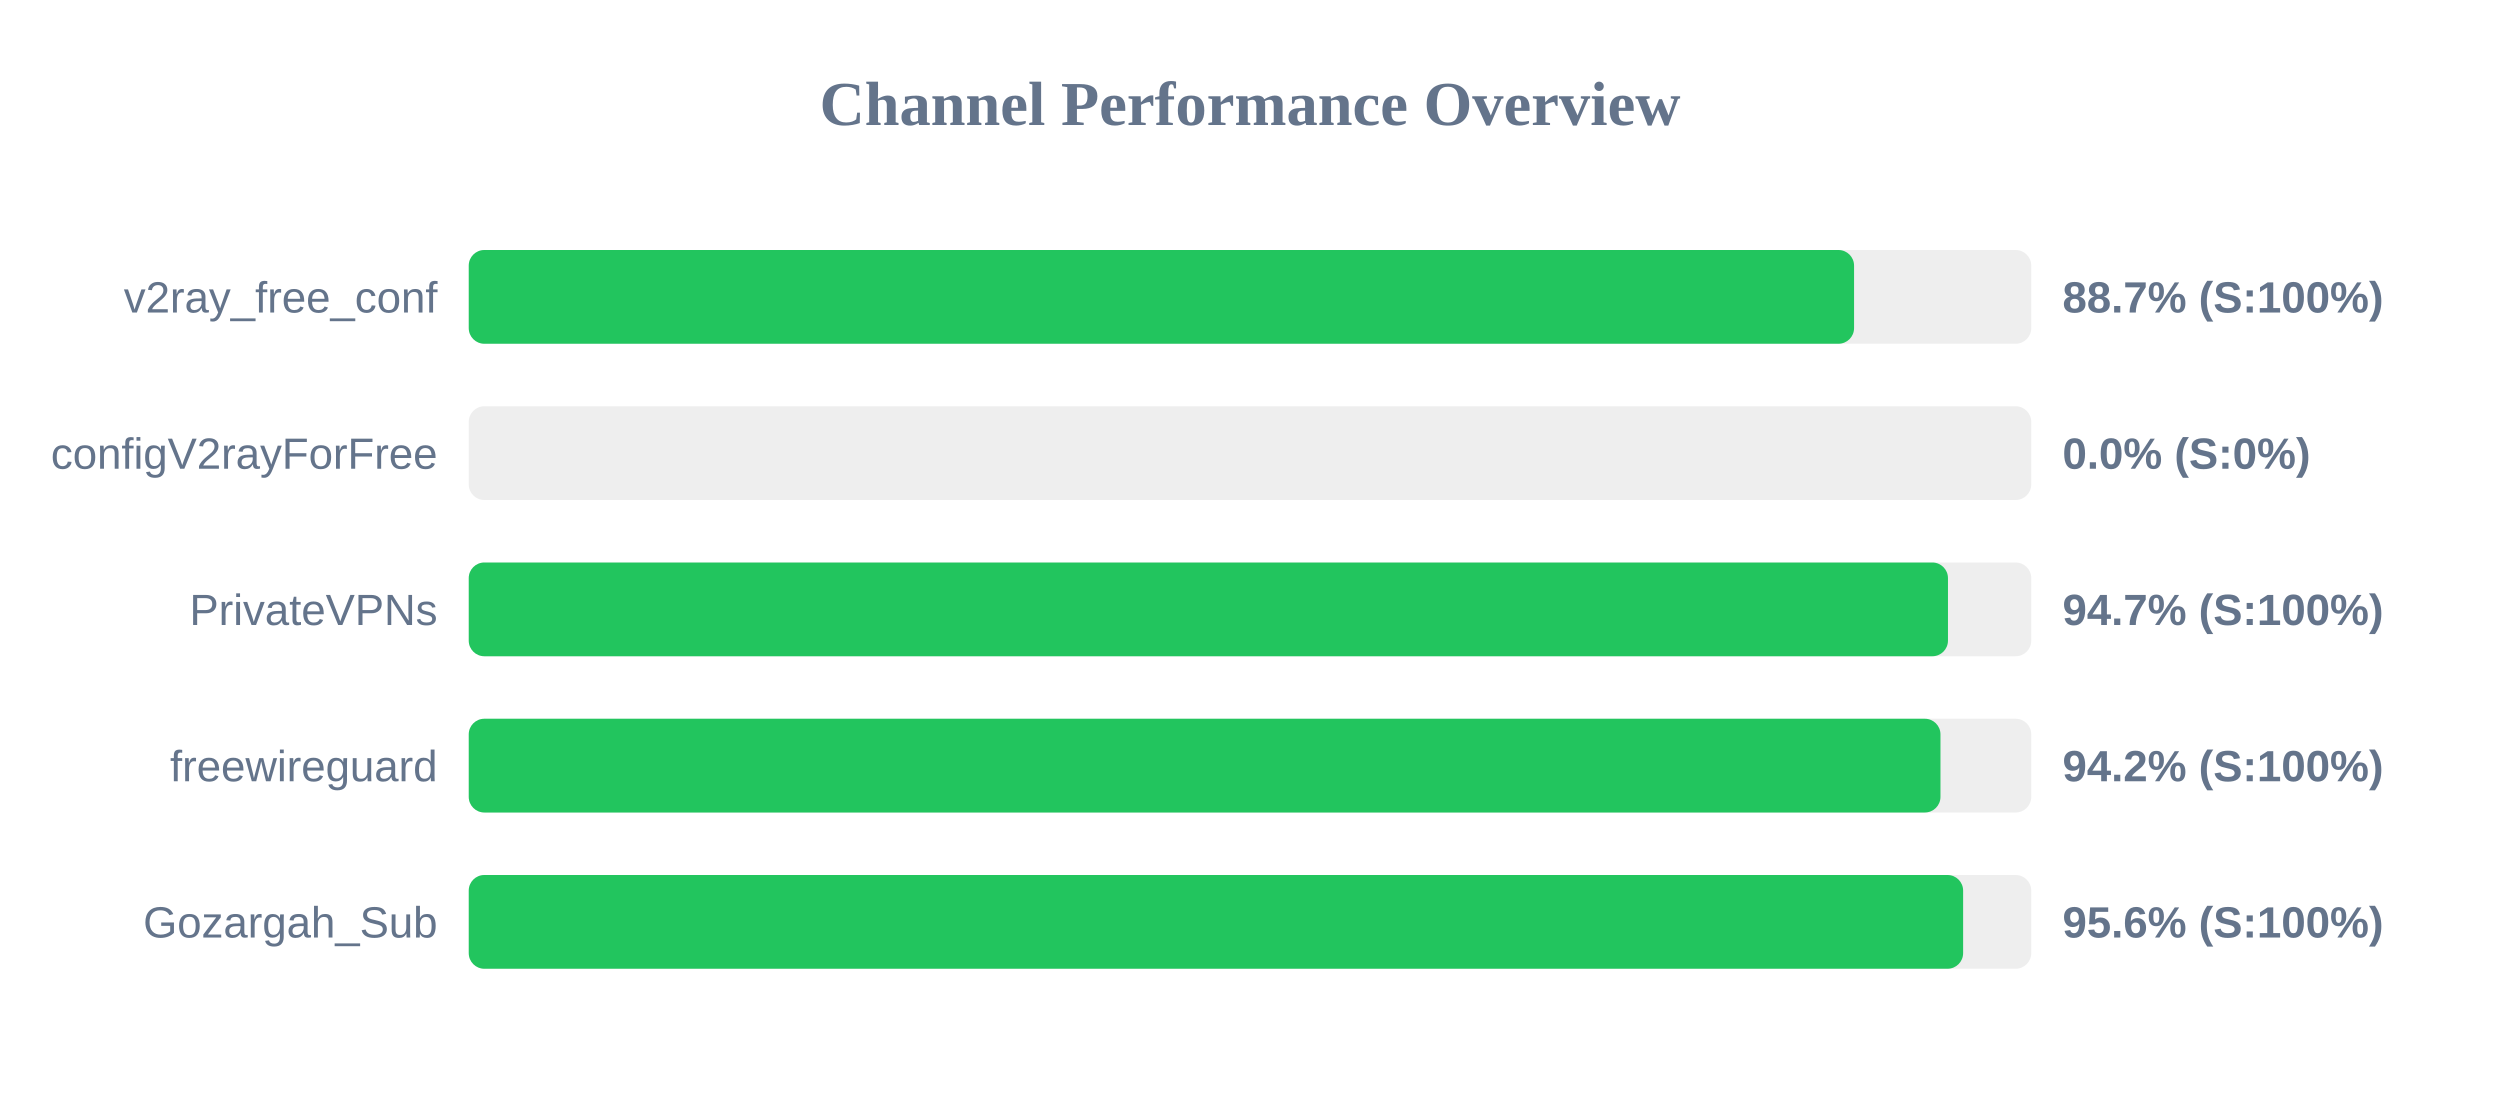
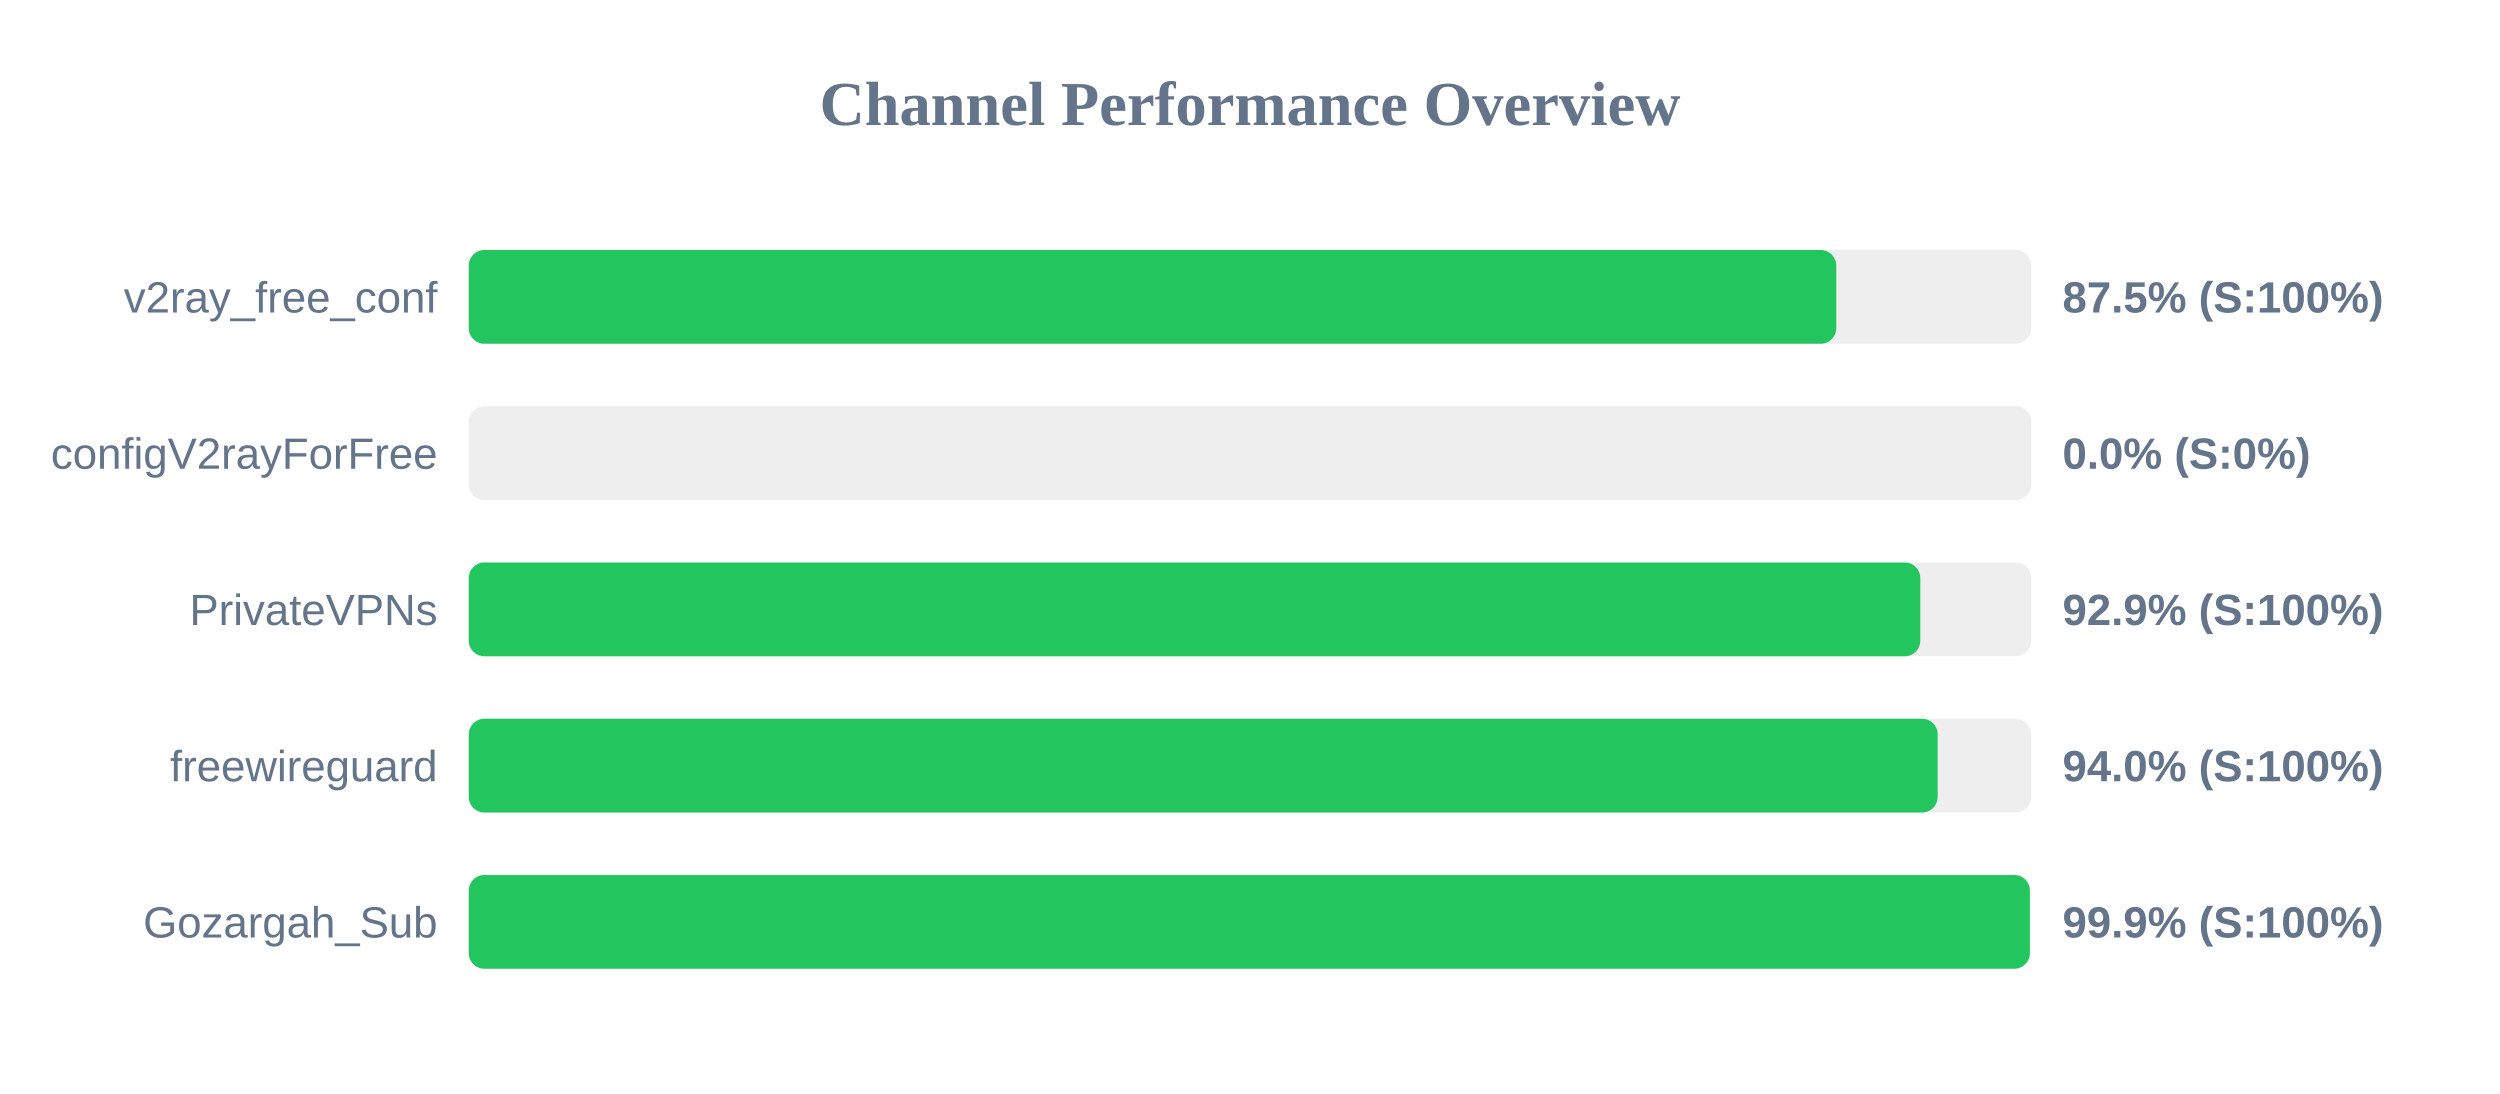
<svg xmlns="http://www.w3.org/2000/svg" width="800" height="350" version="1.1">
  <style>
        .row { font: 14px Arial; fill: #64748b; }
        .score { font: bold 14px Arial; fill: #64748b; }
    </style>
  <text x="400" y="40" text-anchor="middle" font-size="20px" font-weight="bold" fill="#64748b">Channel Performance Overview</text>
  <rect x="150" y="80" width="500" height="30" fill="#eee" rx="5" />
-   <rect x="150" y="80" width="443.3" height="30" fill="#22c55e" rx="5" />
+   <rect x="150" y="80" width="437.6" height="30" fill="#22c55e" rx="5" />
  <text x="140" y="100" text-anchor="end" class="row">v2ray_free_conf</text>
-   <text x="660" y="100" text-anchor="start" class="score">88.7% (S:100%)</text>
+   <text x="660" y="100" text-anchor="start" class="score">87.5% (S:100%)</text>
  <rect x="150" y="130" width="500" height="30" fill="#eee" rx="5" />
  <rect x="150" y="130" width="0.0" height="30" fill="#ef4444" rx="5" />
  <text x="140" y="150" text-anchor="end" class="row">configV2rayForFree</text>
  <text x="660" y="150" text-anchor="start" class="score">0.0% (S:0%)</text>
  <rect x="150" y="180" width="500" height="30" fill="#eee" rx="5" />
-   <rect x="150" y="180" width="473.35" height="30" fill="#22c55e" rx="5" />
+   <rect x="150" y="180" width="464.5" height="30" fill="#22c55e" rx="5" />
  <text x="140" y="200" text-anchor="end" class="row">PrivateVPNs</text>
-   <text x="660" y="200" text-anchor="start" class="score">94.7% (S:100%)</text>
+   <text x="660" y="200" text-anchor="start" class="score">92.9% (S:100%)</text>
  <rect x="150" y="230" width="500" height="30" fill="#eee" rx="5" />
-   <rect x="150" y="230" width="470.95" height="30" fill="#22c55e" rx="5" />
+   <rect x="150" y="230" width="470.05" height="30" fill="#22c55e" rx="5" />
  <text x="140" y="250" text-anchor="end" class="row">freewireguard</text>
-   <text x="660" y="250" text-anchor="start" class="score">94.2% (S:100%)</text>
+   <text x="660" y="250" text-anchor="start" class="score">94.0% (S:100%)</text>
  <rect x="150" y="280" width="500" height="30" fill="#eee" rx="5" />
-   <rect x="150" y="280" width="478.2" height="30" fill="#22c55e" rx="5" />
+   <rect x="150" y="280" width="499.55" height="30" fill="#22c55e" rx="5" />
  <text x="140" y="300" text-anchor="end" class="row">Gozargah_Sub</text>
-   <text x="660" y="300" text-anchor="start" class="score">95.6% (S:100%)</text>
+   <text x="660" y="300" text-anchor="start" class="score">99.9% (S:100%)</text>
</svg>
